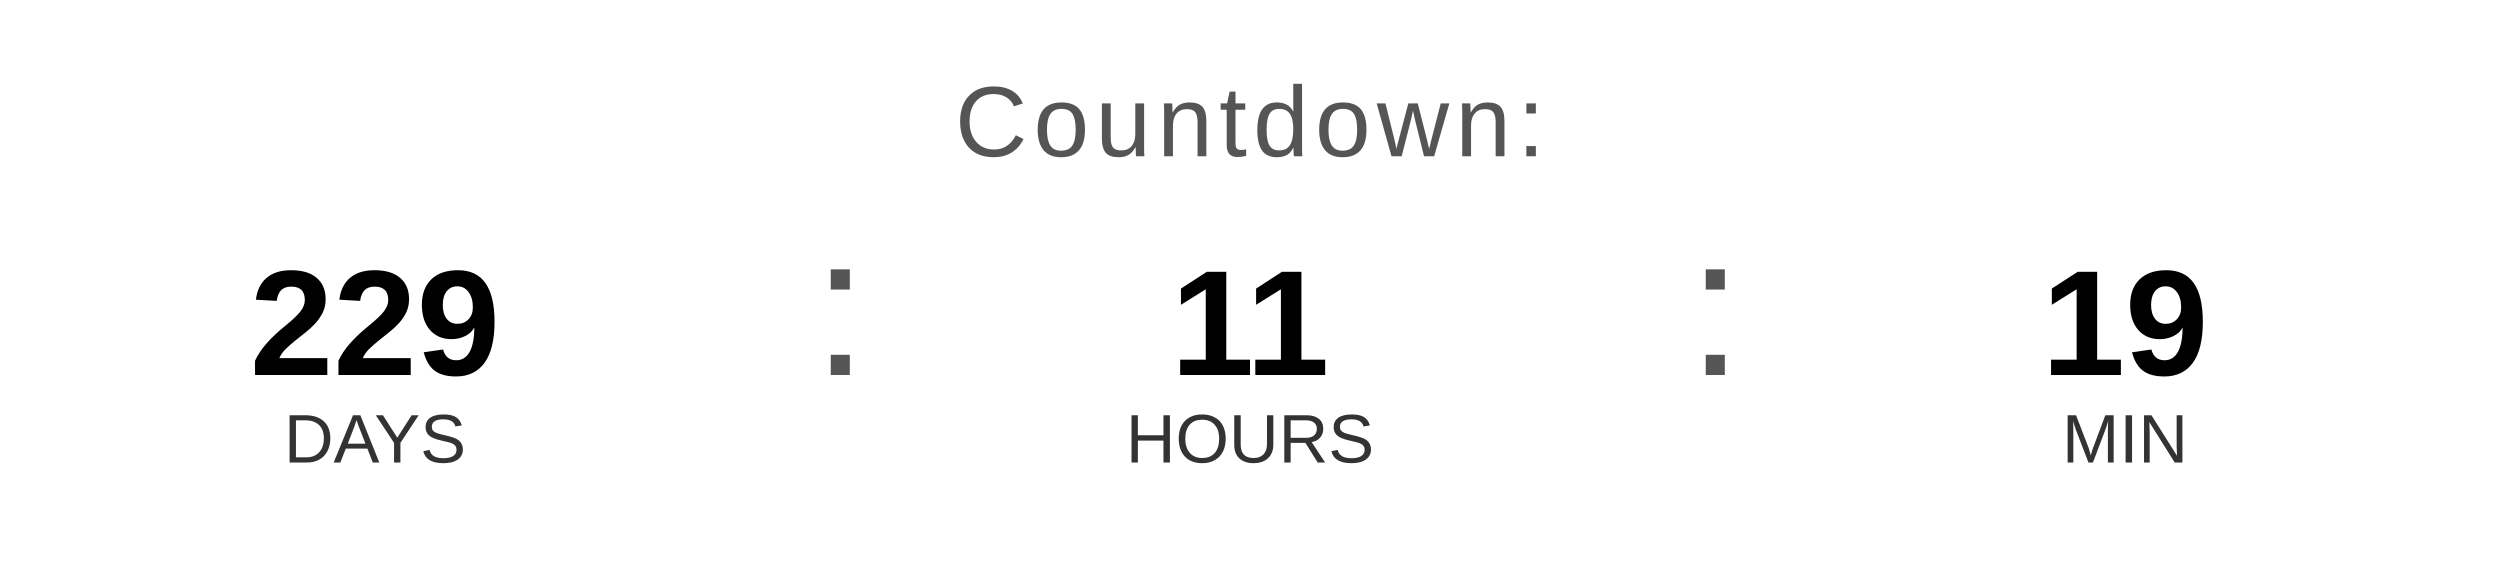
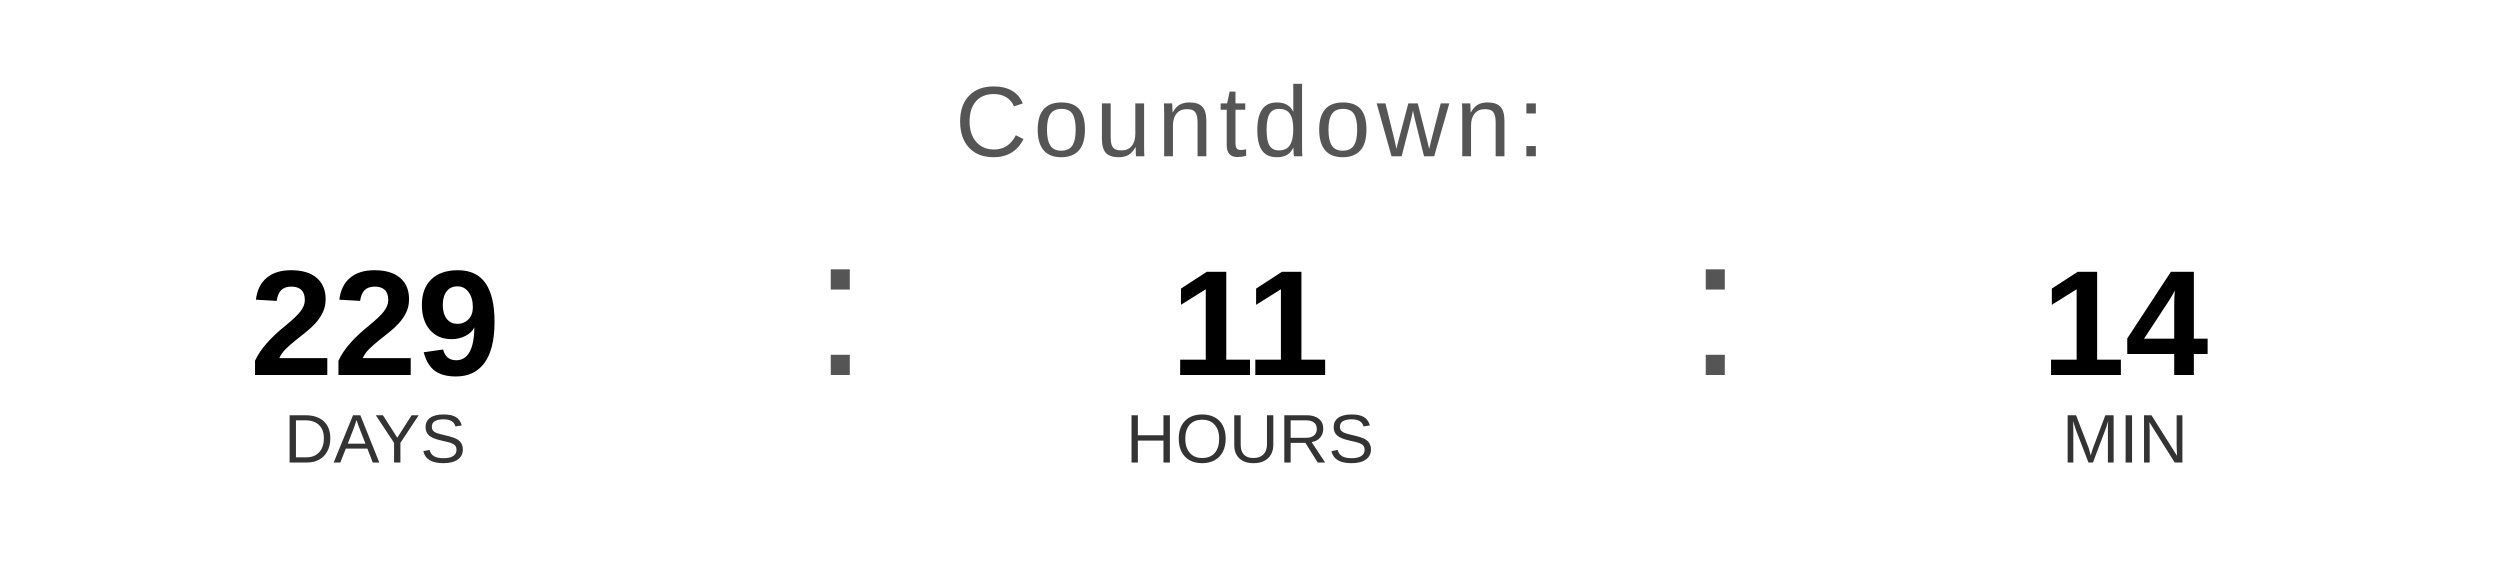
<svg xmlns="http://www.w3.org/2000/svg" width="400" height="90" viewBox="0 0 400 90">
  <text x="200" y="25" font-family="Arial, Helvetica, sans-serif" font-size="16" fill="#555555" text-anchor="middle" letter-spacing="1">
    Countdown:
  </text>
  <text x="60" y="60" font-family="Arial, Helvetica, sans-serif" font-size="24" font-weight="bold" fill="#000000" text-anchor="middle">229</text>
  <text x="60" y="74" font-family="Arial, Helvetica, sans-serif" font-size="11" fill="#333333" text-anchor="middle">DAYS</text>
  <text x="130" y="60" font-family="Arial, sans-serif" font-size="32" fill="#555555">:</text>
  <text x="200" y="60" font-family="Arial, Helvetica, sans-serif" font-size="24" font-weight="bold" fill="#000000" text-anchor="middle">11</text>
  <text x="200" y="74" font-family="Arial, Helvetica, sans-serif" font-size="11" fill="#333333" text-anchor="middle">HOURS</text>
  <text x="270" y="60" font-family="Arial, sans-serif" font-size="32" fill="#555555">:</text>
-   <text x="340" y="60" font-family="Arial, Helvetica, sans-serif" font-size="24" font-weight="bold" fill="#000000" text-anchor="middle">19</text>
+   <text x="340" y="60" font-family="Arial, Helvetica, sans-serif" font-size="24" font-weight="bold" fill="#000000" text-anchor="middle">14</text>
  <text x="340" y="74" font-family="Arial, Helvetica, sans-serif" font-size="11" fill="#333333" text-anchor="middle">MIN</text>
</svg>
